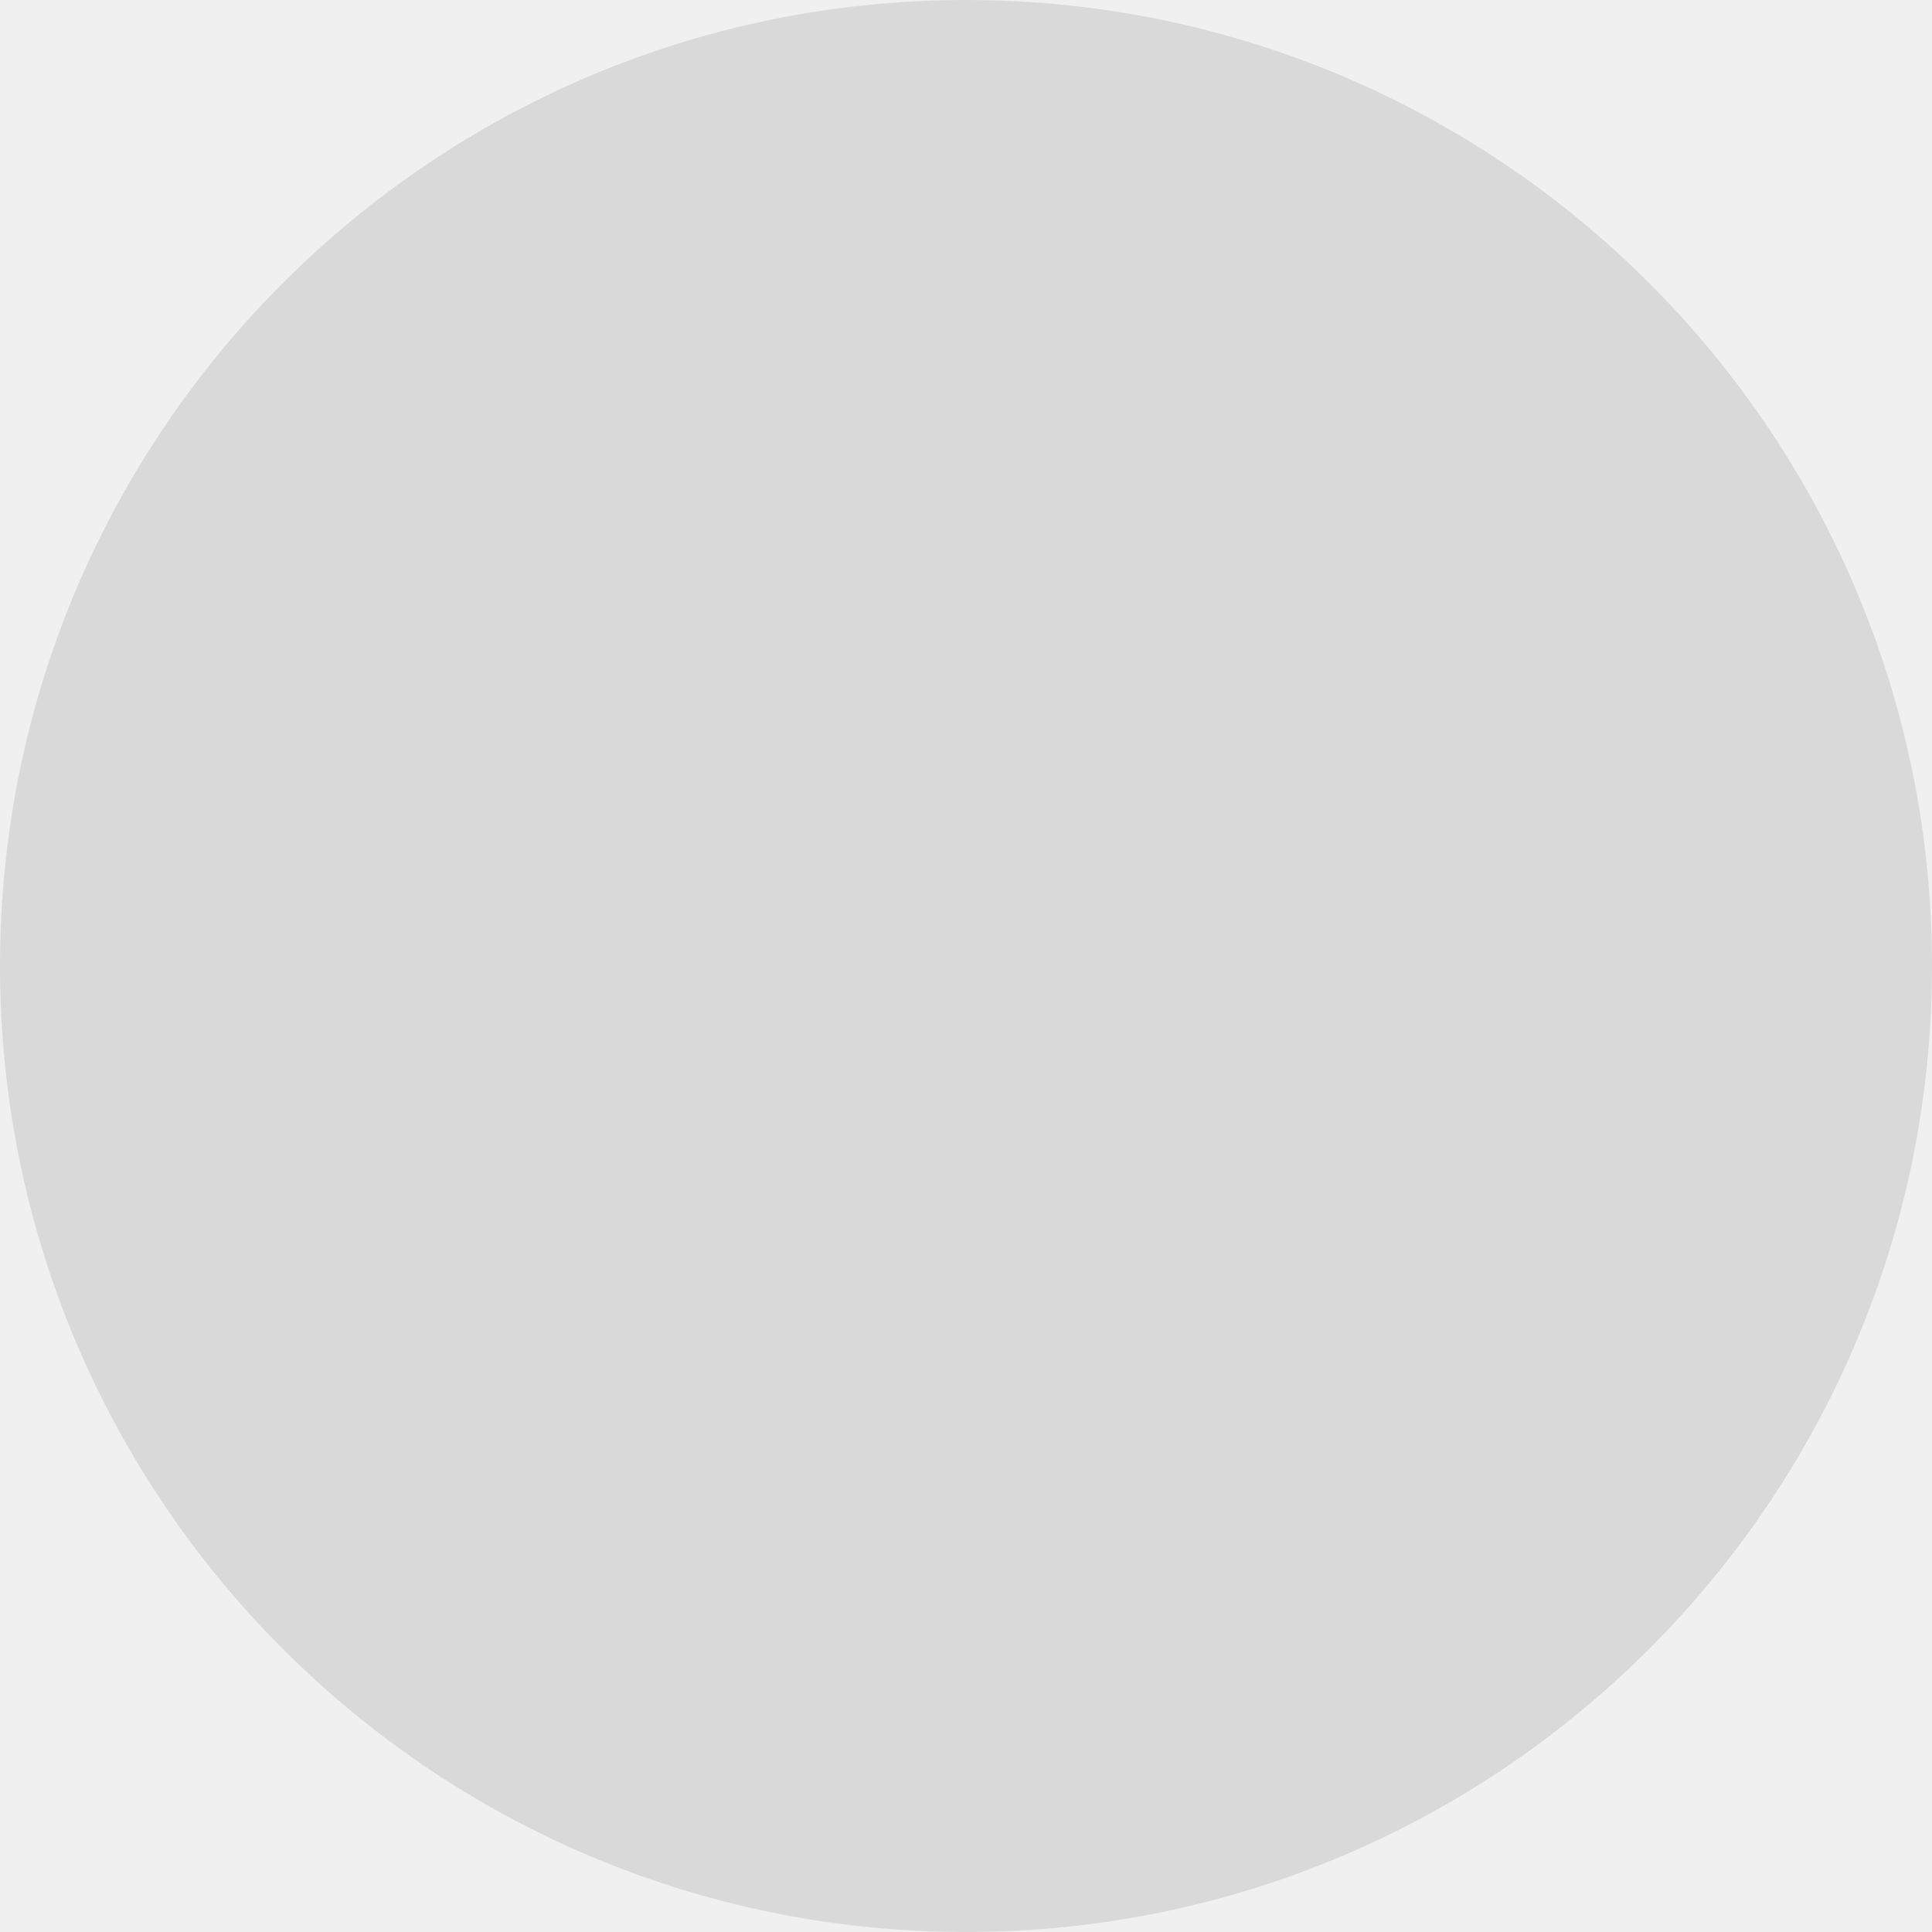
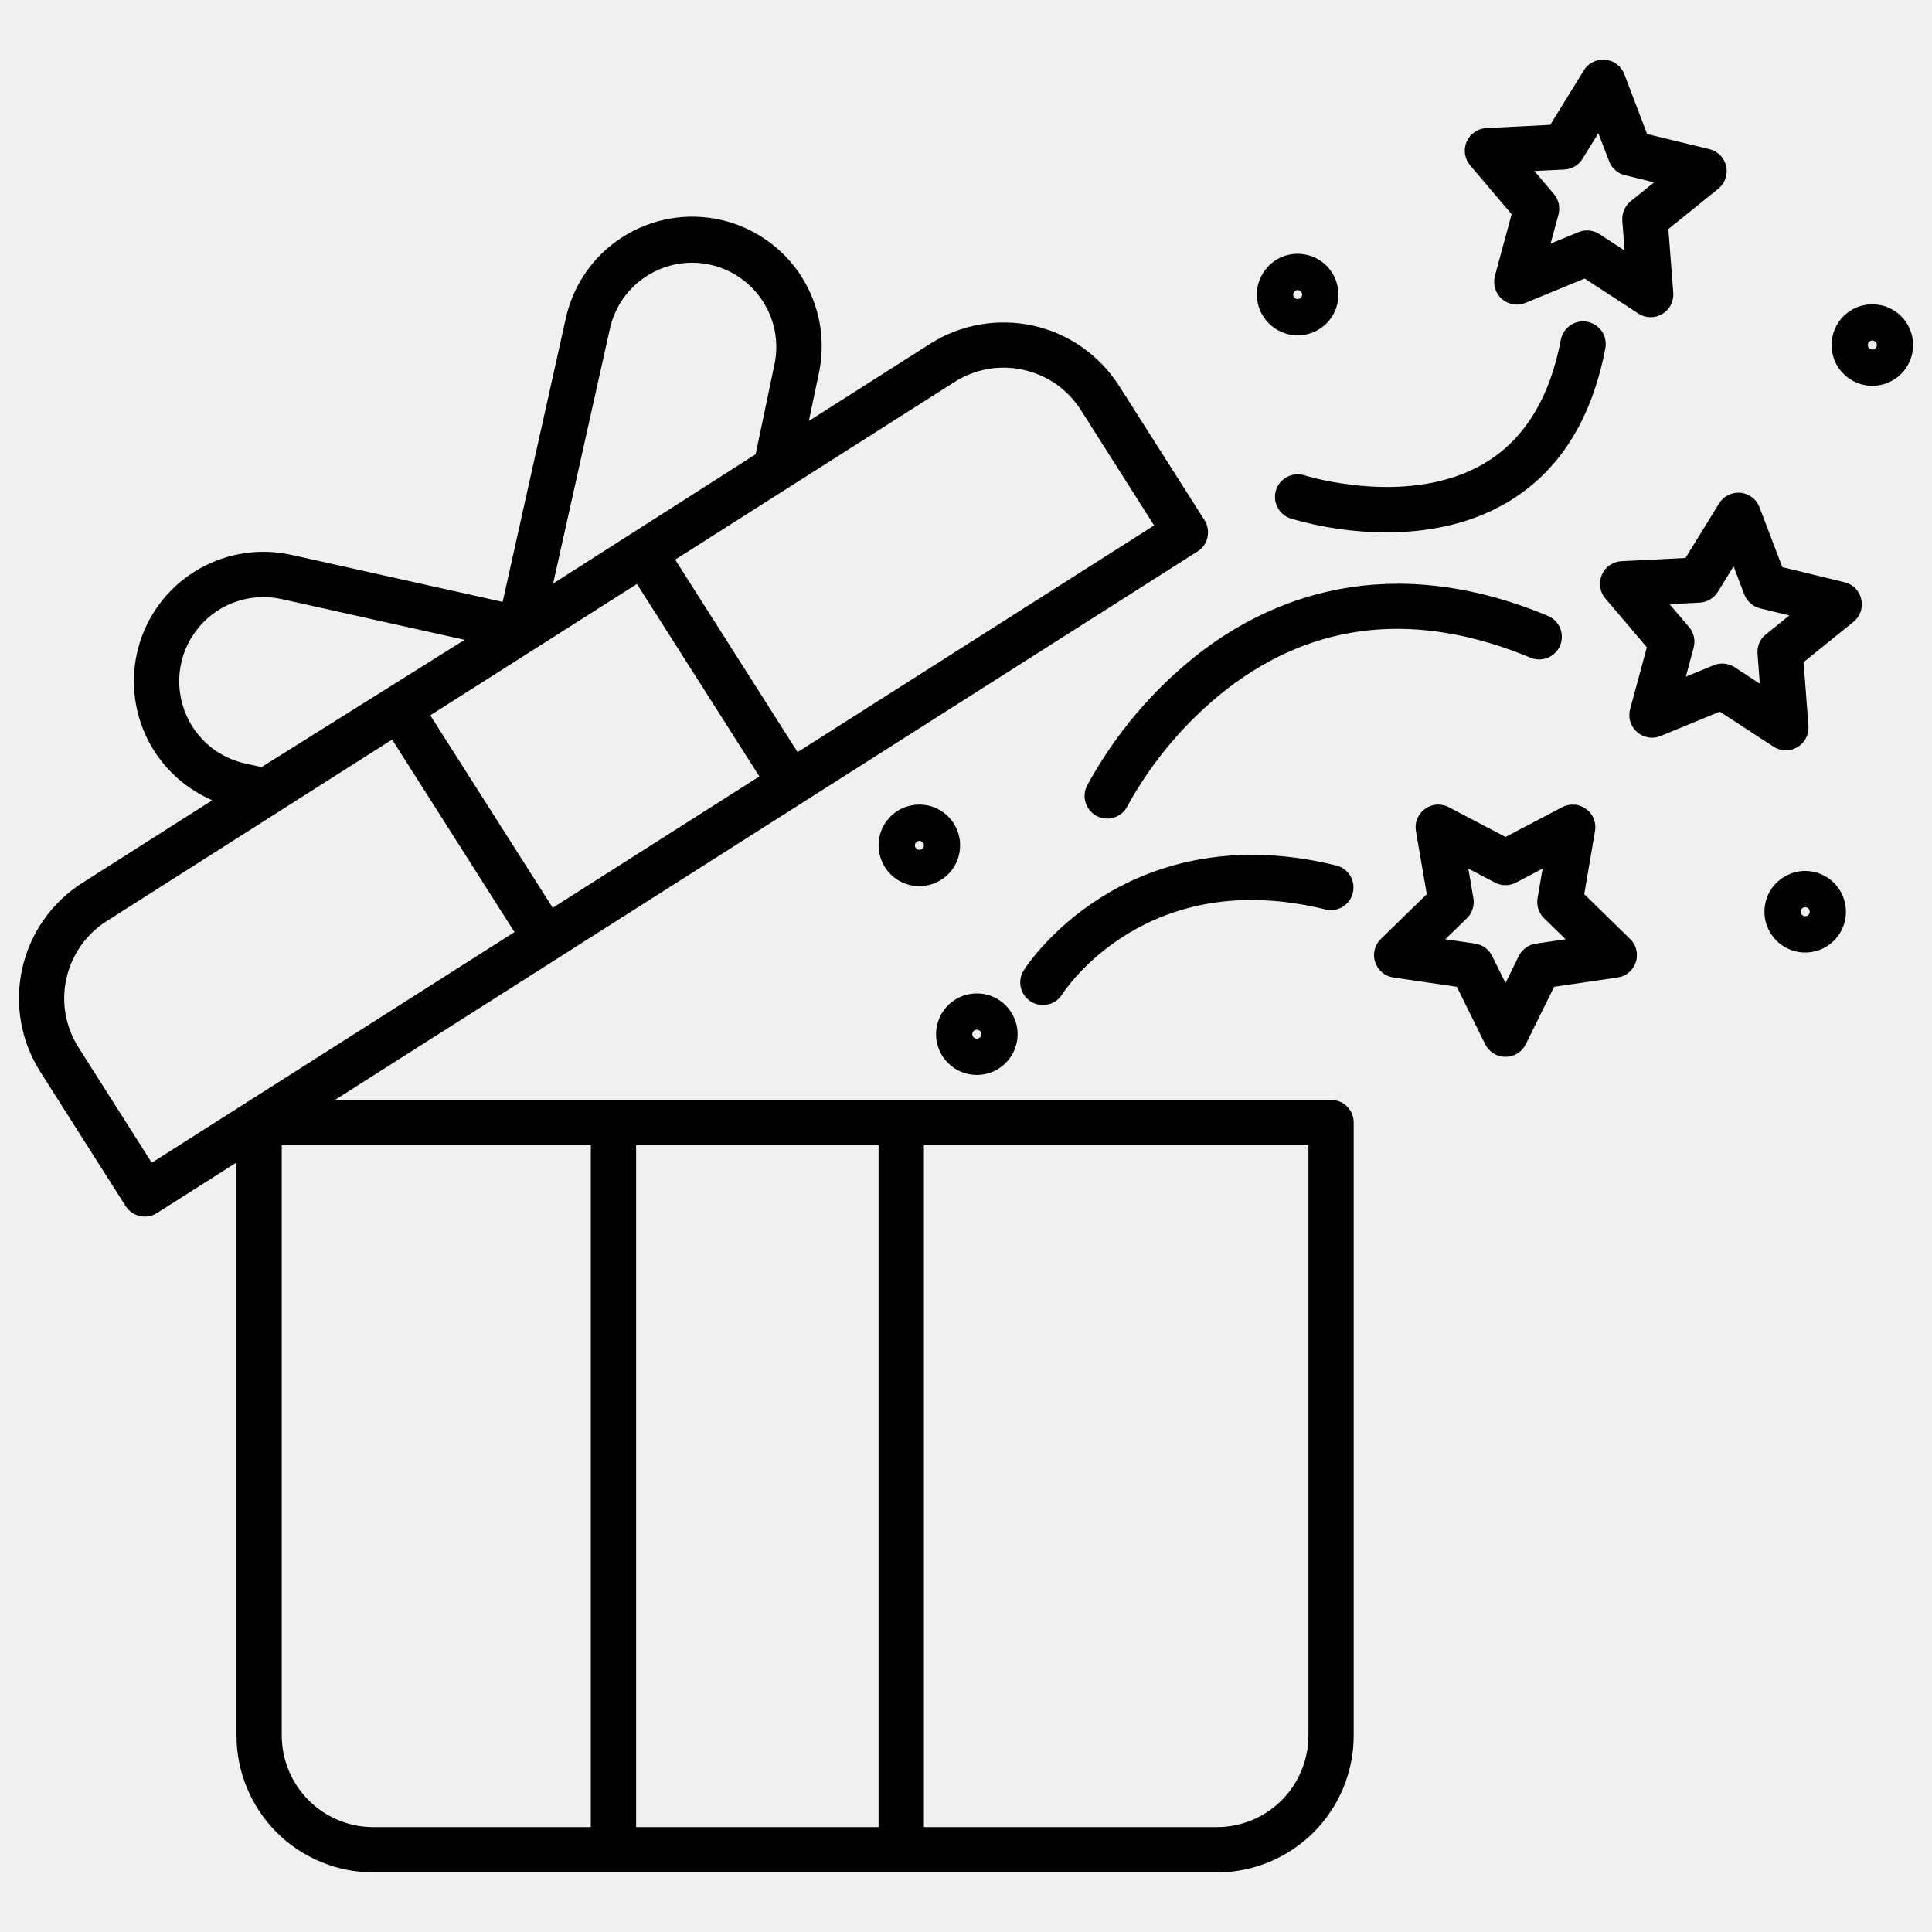
- <svg xmlns="http://www.w3.org/2000/svg" width="60" height="60" viewBox="0 0 60 60" fill="none">
-   <circle cx="30" cy="30" r="30" fill="#121212" fill-opacity="0.1" />
+ <svg xmlns="http://www.w3.org/2000/svg" width="24" height="24" viewBox="0 0 24 24" fill="none">
+   <g clip-path="url(#clip0_13_2840)">
+     <path d="M16.535 13.663H4.162L14.876 6.85C14.908 6.831 14.934 6.805 14.956 6.775C14.977 6.744 14.992 6.71 15 6.674C15.008 6.638 15.009 6.601 15.002 6.564C14.996 6.528 14.983 6.493 14.963 6.462L13.901 4.792C13.659 4.413 13.276 4.144 12.837 4.046C12.397 3.949 11.936 4.029 11.556 4.27L10.048 5.229L10.168 4.657C10.215 4.451 10.22 4.237 10.185 4.028C10.149 3.819 10.072 3.62 9.959 3.44C9.846 3.261 9.698 3.106 9.525 2.985C9.351 2.863 9.156 2.776 8.949 2.73C8.742 2.684 8.528 2.679 8.32 2.716C8.111 2.753 7.912 2.831 7.733 2.945C7.554 3.059 7.4 3.207 7.279 3.381C7.158 3.555 7.073 3.751 7.028 3.958L6.244 7.477L3.622 6.893C3.231 6.806 2.821 6.868 2.473 7.067C2.125 7.265 1.864 7.587 1.741 7.968C1.618 8.35 1.642 8.763 1.807 9.128C1.973 9.493 2.269 9.783 2.637 9.941L1.022 10.968C0.642 11.21 0.374 11.593 0.276 12.033C0.178 12.472 0.259 12.933 0.5 13.313L1.561 14.983C1.581 15.014 1.607 15.041 1.637 15.062C1.667 15.083 1.702 15.098 1.738 15.106C1.774 15.114 1.811 15.115 1.847 15.109C1.884 15.103 1.919 15.089 1.95 15.069L2.938 14.441V21.561C2.938 22.011 3.118 22.443 3.436 22.762C3.755 23.08 4.186 23.259 4.637 23.26H15.117C15.568 23.259 16 23.08 16.318 22.762C16.637 22.443 16.816 22.011 16.816 21.561V13.944C16.816 13.907 16.809 13.871 16.795 13.836C16.781 13.802 16.76 13.771 16.734 13.745C16.708 13.719 16.677 13.698 16.643 13.684C16.608 13.67 16.572 13.663 16.535 13.663ZM11.858 4.745C12.039 4.629 12.25 4.567 12.465 4.567C12.549 4.567 12.633 4.576 12.714 4.595C12.86 4.627 12.998 4.687 13.121 4.773C13.243 4.859 13.347 4.968 13.427 5.094L14.337 6.527L9.908 9.343L8.387 6.952L11.858 4.745ZM7.577 4.081C7.637 3.81 7.803 3.575 8.038 3.426C8.272 3.278 8.556 3.228 8.826 3.289C9.097 3.35 9.332 3.516 9.481 3.75C9.629 3.984 9.679 4.268 9.618 4.539L9.387 5.643L6.871 7.249L7.577 4.081ZM7.912 7.254L9.433 9.645L6.866 11.277L5.345 8.886L7.912 7.254ZM2.389 9.024C2.278 8.849 2.222 8.646 2.226 8.439C2.231 8.232 2.297 8.031 2.416 7.862C2.535 7.693 2.701 7.562 2.894 7.488C3.087 7.413 3.297 7.397 3.499 7.442L5.772 7.948L3.249 9.529L3.045 9.484C2.911 9.454 2.784 9.398 2.671 9.32C2.559 9.241 2.463 9.14 2.389 9.024ZM1.885 14.444L0.975 13.011C0.813 12.757 0.759 12.449 0.825 12.155C0.89 11.861 1.07 11.605 1.324 11.443L4.871 9.187L6.391 11.579L1.885 14.444ZM7.339 22.697H4.637C4.336 22.697 4.047 22.577 3.834 22.364C3.621 22.151 3.501 21.862 3.5 21.561V14.225H7.339L7.339 22.697ZM10.914 22.697H7.902V14.225H10.914V22.697ZM16.254 21.561C16.253 21.862 16.134 22.151 15.921 22.364C15.707 22.577 15.419 22.697 15.117 22.697H11.477V14.225H16.254V21.561Z" fill="black" />
+     <path d="M19.68 11.108L19.814 10.323C19.823 10.272 19.817 10.219 19.797 10.17C19.778 10.121 19.745 10.079 19.702 10.049C19.66 10.018 19.61 9.999 19.557 9.996C19.505 9.992 19.453 10.003 19.406 10.027L18.702 10.397L17.997 10.027C17.951 10.003 17.898 9.992 17.846 9.995C17.794 9.999 17.744 10.018 17.701 10.049C17.659 10.079 17.626 10.121 17.606 10.17C17.586 10.219 17.58 10.272 17.589 10.323L17.724 11.108L17.154 11.664C17.116 11.7 17.09 11.746 17.077 11.797C17.064 11.848 17.066 11.902 17.083 11.952C17.099 12.002 17.129 12.046 17.169 12.08C17.209 12.114 17.258 12.136 17.31 12.143L18.097 12.258L18.449 12.971C18.473 13.018 18.509 13.058 18.553 13.086C18.598 13.114 18.649 13.128 18.702 13.128C18.754 13.128 18.806 13.114 18.85 13.086C18.895 13.058 18.931 13.018 18.954 12.971L19.306 12.258L20.093 12.143C20.145 12.136 20.194 12.114 20.234 12.08C20.274 12.046 20.304 12.002 20.321 11.952C20.337 11.902 20.339 11.848 20.326 11.797C20.314 11.746 20.287 11.7 20.249 11.664L19.68 11.108ZM19.079 11.722C19.034 11.729 18.991 11.746 18.954 11.773C18.917 11.8 18.887 11.835 18.867 11.876L18.702 12.211L18.536 11.876C18.516 11.835 18.486 11.8 18.449 11.773C18.412 11.746 18.369 11.729 18.324 11.722L17.954 11.668L18.222 11.407C18.255 11.376 18.279 11.336 18.293 11.293C18.307 11.249 18.311 11.203 18.303 11.158L18.24 10.79L18.571 10.964C18.611 10.985 18.656 10.996 18.702 10.996C18.747 10.996 18.792 10.985 18.832 10.964L19.163 10.79L19.1 11.158C19.093 11.203 19.096 11.249 19.11 11.293C19.124 11.336 19.148 11.376 19.181 11.407L19.449 11.668L19.079 11.722Z" fill="black" />
+     <path d="M22.915 7.233L22.141 7.045L21.857 6.301C21.839 6.252 21.807 6.209 21.765 6.178C21.723 6.146 21.673 6.126 21.621 6.121C21.569 6.116 21.516 6.126 21.469 6.15C21.422 6.173 21.383 6.209 21.355 6.254L20.938 6.931L20.143 6.971C20.09 6.974 20.04 6.991 19.996 7.021C19.953 7.051 19.919 7.092 19.899 7.141C19.878 7.189 19.871 7.242 19.879 7.294C19.886 7.346 19.908 7.394 19.942 7.434L20.458 8.041L20.25 8.809C20.236 8.86 20.237 8.913 20.252 8.964C20.267 9.014 20.296 9.059 20.336 9.094C20.375 9.128 20.423 9.151 20.475 9.16C20.527 9.169 20.58 9.163 20.628 9.143L21.364 8.84L22.031 9.275C22.075 9.304 22.126 9.319 22.179 9.321C22.231 9.322 22.283 9.308 22.328 9.281C22.373 9.255 22.41 9.216 22.434 9.169C22.459 9.123 22.469 9.07 22.465 9.018L22.405 8.225L23.024 7.725C23.065 7.692 23.096 7.648 23.113 7.599C23.131 7.549 23.134 7.496 23.122 7.445C23.111 7.394 23.085 7.347 23.049 7.309C23.012 7.272 22.965 7.245 22.915 7.233ZM21.937 7.88C21.901 7.908 21.873 7.945 21.855 7.987C21.837 8.029 21.829 8.074 21.833 8.12L21.861 8.493L21.548 8.288C21.51 8.263 21.466 8.248 21.421 8.244C21.375 8.24 21.329 8.246 21.287 8.264L20.942 8.406L21.039 8.045C21.051 8.001 21.052 7.955 21.042 7.91C21.032 7.866 21.012 7.824 20.982 7.79L20.74 7.505L21.113 7.486C21.159 7.484 21.203 7.47 21.242 7.447C21.282 7.424 21.315 7.391 21.339 7.353L21.535 7.034L21.668 7.384C21.684 7.426 21.711 7.464 21.745 7.494C21.779 7.525 21.82 7.546 21.864 7.557L22.228 7.645L21.937 7.88Z" fill="black" />
+     <path d="M18.778 2.661L18.57 3.429C18.557 3.48 18.558 3.533 18.573 3.583C18.588 3.634 18.617 3.679 18.656 3.713C18.695 3.748 18.744 3.771 18.795 3.78C18.847 3.789 18.9 3.783 18.949 3.763L19.685 3.46L20.352 3.895C20.395 3.924 20.447 3.939 20.499 3.941C20.551 3.942 20.603 3.928 20.648 3.901C20.694 3.875 20.73 3.836 20.755 3.789C20.779 3.743 20.79 3.69 20.786 3.638L20.725 2.845L21.345 2.345C21.386 2.312 21.416 2.268 21.434 2.219C21.451 2.169 21.454 2.116 21.443 2.065C21.431 2.013 21.406 1.966 21.369 1.929C21.332 1.892 21.286 1.865 21.235 1.853L20.461 1.665L20.178 0.921C20.159 0.872 20.127 0.829 20.085 0.798C20.043 0.766 19.994 0.746 19.941 0.741C19.889 0.736 19.837 0.746 19.79 0.77C19.742 0.793 19.703 0.829 19.675 0.874L19.258 1.551L18.463 1.591C18.41 1.594 18.36 1.611 18.317 1.641C18.274 1.671 18.24 1.712 18.219 1.76C18.198 1.809 18.191 1.862 18.199 1.914C18.207 1.965 18.229 2.014 18.263 2.054L18.778 2.661ZM19.434 2.106C19.48 2.103 19.524 2.09 19.563 2.067C19.602 2.044 19.635 2.011 19.659 1.972L19.855 1.654L19.989 2.003C20.005 2.046 20.031 2.084 20.066 2.114C20.1 2.144 20.141 2.166 20.185 2.176L20.548 2.265L20.257 2.499C20.222 2.528 20.194 2.565 20.176 2.607C20.158 2.648 20.15 2.694 20.153 2.74L20.181 3.112L19.868 2.908C19.83 2.883 19.787 2.868 19.741 2.864C19.696 2.859 19.65 2.866 19.608 2.884L19.262 3.026L19.36 2.665C19.371 2.621 19.372 2.574 19.363 2.53C19.352 2.485 19.332 2.444 19.302 2.409L19.06 2.124L19.434 2.106Z" fill="black" />
+     <path d="M13.676 11.149C13.041 11.548 12.73 12.032 12.718 12.053C12.678 12.116 12.664 12.192 12.681 12.265C12.697 12.338 12.742 12.401 12.805 12.441C12.867 12.481 12.944 12.494 13.017 12.478C13.089 12.462 13.153 12.417 13.193 12.354C13.235 12.288 14.252 10.75 16.467 11.298C16.539 11.315 16.615 11.303 16.679 11.265C16.742 11.226 16.788 11.164 16.805 11.092C16.823 11.02 16.812 10.944 16.774 10.88C16.736 10.817 16.674 10.771 16.602 10.752C15.24 10.415 14.259 10.781 13.676 11.149Z" fill="black" />
+     <path d="M19.013 8.17C19.081 8.199 19.159 8.199 19.228 8.17C19.297 8.142 19.352 8.087 19.38 8.018C19.409 7.949 19.409 7.872 19.38 7.803C19.352 7.734 19.297 7.679 19.228 7.65C17.226 6.819 15.771 7.442 14.903 8.11C14.327 8.558 13.85 9.121 13.502 9.762C13.486 9.795 13.476 9.831 13.474 9.868C13.471 9.905 13.476 9.942 13.488 9.977C13.5 10.012 13.518 10.044 13.542 10.072C13.567 10.1 13.596 10.123 13.629 10.139C13.662 10.156 13.698 10.165 13.735 10.168C13.772 10.171 13.809 10.166 13.844 10.154C13.879 10.142 13.911 10.124 13.939 10.099C13.967 10.075 13.99 10.046 14.006 10.012C14.316 9.448 14.738 8.952 15.246 8.556C16.337 7.716 17.605 7.586 19.013 8.17Z" fill="black" />
+     <path d="M15.852 6.086C15.829 6.157 15.835 6.235 15.869 6.301C15.903 6.367 15.962 6.418 16.033 6.441C16.42 6.555 16.822 6.613 17.226 6.613C17.696 6.613 18.239 6.528 18.726 6.239C19.364 5.862 19.772 5.218 19.942 4.327C19.949 4.29 19.949 4.253 19.941 4.217C19.934 4.181 19.919 4.146 19.898 4.115C19.878 4.085 19.851 4.059 19.82 4.038C19.789 4.018 19.755 4.004 19.718 3.997C19.682 3.99 19.645 3.99 19.608 3.998C19.572 4.006 19.538 4.02 19.507 4.041C19.477 4.062 19.45 4.089 19.43 4.12C19.41 4.151 19.396 4.185 19.389 4.222C19.252 4.946 18.933 5.462 18.442 5.754C17.508 6.31 16.226 5.912 16.206 5.905C16.135 5.883 16.058 5.889 15.992 5.923C15.925 5.957 15.875 6.016 15.852 6.086Z" fill="black" />
+     <path d="M12.134 13.353C12.235 13.353 12.332 13.324 12.416 13.268C12.499 13.212 12.564 13.133 12.602 13.041C12.641 12.948 12.651 12.846 12.631 12.748C12.612 12.65 12.563 12.56 12.493 12.489C12.422 12.418 12.332 12.37 12.233 12.35C12.135 12.331 12.033 12.341 11.941 12.379C11.848 12.417 11.769 12.482 11.713 12.566C11.658 12.649 11.628 12.747 11.628 12.847C11.628 12.981 11.681 13.11 11.777 13.205C11.871 13.3 12 13.353 12.134 13.353ZM12.134 12.791C12.146 12.791 12.156 12.794 12.166 12.8C12.175 12.806 12.182 12.815 12.186 12.825C12.19 12.836 12.192 12.847 12.189 12.858C12.187 12.869 12.182 12.879 12.174 12.886C12.166 12.894 12.156 12.9 12.145 12.902C12.134 12.904 12.123 12.903 12.113 12.899C12.103 12.894 12.094 12.887 12.088 12.878C12.082 12.869 12.078 12.858 12.078 12.847C12.079 12.832 12.084 12.818 12.095 12.807C12.105 12.797 12.12 12.791 12.134 12.791Z" fill="black" />
+     <path d="M16.12 4.166C16.22 4.166 16.318 4.136 16.401 4.081C16.485 4.025 16.549 3.946 16.588 3.853C16.626 3.761 16.636 3.659 16.617 3.561C16.597 3.462 16.549 3.372 16.478 3.301C16.407 3.23 16.317 3.182 16.219 3.163C16.12 3.143 16.018 3.153 15.926 3.191C15.833 3.23 15.754 3.295 15.699 3.378C15.643 3.461 15.613 3.559 15.613 3.659C15.613 3.794 15.667 3.922 15.762 4.017C15.857 4.112 15.986 4.166 16.12 4.166ZM16.12 3.603C16.131 3.603 16.142 3.607 16.151 3.613C16.16 3.619 16.167 3.628 16.172 3.638C16.176 3.648 16.177 3.66 16.175 3.67C16.173 3.681 16.167 3.691 16.159 3.699C16.152 3.707 16.142 3.712 16.131 3.714C16.12 3.717 16.109 3.715 16.098 3.711C16.088 3.707 16.079 3.7 16.073 3.691C16.067 3.681 16.064 3.67 16.064 3.659C16.064 3.645 16.07 3.63 16.08 3.62C16.091 3.609 16.105 3.603 16.12 3.603Z" fill="black" />
+     <path d="M23.259 3.78C23.159 3.78 23.061 3.809 22.978 3.865C22.894 3.921 22.829 4 22.791 4.092C22.753 4.185 22.743 4.287 22.762 4.385C22.782 4.483 22.83 4.574 22.901 4.644C22.972 4.715 23.062 4.763 23.16 4.783C23.258 4.803 23.36 4.793 23.453 4.754C23.545 4.716 23.625 4.651 23.68 4.568C23.736 4.484 23.765 4.386 23.765 4.286C23.765 4.152 23.712 4.023 23.617 3.928C23.522 3.833 23.393 3.78 23.259 3.78ZM23.259 4.342C23.248 4.342 23.237 4.339 23.228 4.333C23.219 4.327 23.212 4.318 23.207 4.308C23.203 4.297 23.202 4.286 23.204 4.275C23.206 4.264 23.212 4.254 23.219 4.247C23.227 4.239 23.237 4.233 23.248 4.231C23.259 4.229 23.27 4.23 23.28 4.234C23.291 4.239 23.299 4.246 23.305 4.255C23.312 4.264 23.315 4.275 23.315 4.286C23.315 4.301 23.309 4.315 23.299 4.326C23.288 4.336 23.274 4.342 23.259 4.342Z" fill="black" />
+     <path d="M11.927 10.501C11.927 10.401 11.897 10.303 11.842 10.22C11.786 10.136 11.707 10.072 11.614 10.033C11.522 9.995 11.42 9.985 11.322 10.005C11.223 10.024 11.133 10.072 11.062 10.143C10.992 10.214 10.943 10.304 10.924 10.403C10.904 10.501 10.914 10.603 10.953 10.695C10.991 10.788 11.056 10.867 11.139 10.923C11.223 10.978 11.321 11.008 11.421 11.008C11.555 11.008 11.684 10.954 11.779 10.859C11.874 10.764 11.927 10.636 11.927 10.501ZM11.421 10.557C11.41 10.557 11.399 10.554 11.39 10.548C11.381 10.542 11.373 10.533 11.369 10.523C11.365 10.513 11.364 10.502 11.366 10.491C11.368 10.48 11.373 10.47 11.381 10.462C11.389 10.454 11.399 10.449 11.41 10.447C11.421 10.444 11.432 10.445 11.442 10.45C11.452 10.454 11.461 10.461 11.467 10.47C11.473 10.479 11.477 10.49 11.477 10.501C11.477 10.516 11.471 10.53 11.46 10.541C11.45 10.551 11.435 10.557 11.421 10.557L11.421 10.557Z" fill="black" />
+     <path d="M22.425 10.819C22.325 10.819 22.227 10.849 22.144 10.905C22.06 10.96 21.995 11.039 21.957 11.132C21.919 11.225 21.909 11.326 21.928 11.425C21.948 11.523 21.996 11.613 22.067 11.684C22.138 11.755 22.228 11.803 22.326 11.823C22.424 11.842 22.526 11.832 22.619 11.794C22.711 11.755 22.791 11.691 22.846 11.607C22.902 11.524 22.931 11.426 22.931 11.326C22.931 11.191 22.878 11.063 22.783 10.968C22.688 10.873 22.559 10.819 22.425 10.819ZM22.425 11.382C22.414 11.382 22.403 11.379 22.394 11.372C22.385 11.366 22.378 11.357 22.373 11.347C22.369 11.337 22.368 11.326 22.37 11.315C22.372 11.304 22.378 11.294 22.386 11.286C22.393 11.278 22.403 11.273 22.414 11.271C22.425 11.269 22.436 11.27 22.447 11.274C22.457 11.278 22.465 11.286 22.472 11.295C22.478 11.304 22.481 11.315 22.481 11.326C22.481 11.341 22.475 11.355 22.465 11.365C22.454 11.376 22.44 11.382 22.425 11.382Z" fill="black" />
+   </g>
+   <defs>
+     <clipPath id="clip0_13_2840">
+       <rect width="24" height="24" fill="white" />
+     </clipPath>
+   </defs>
</svg>
